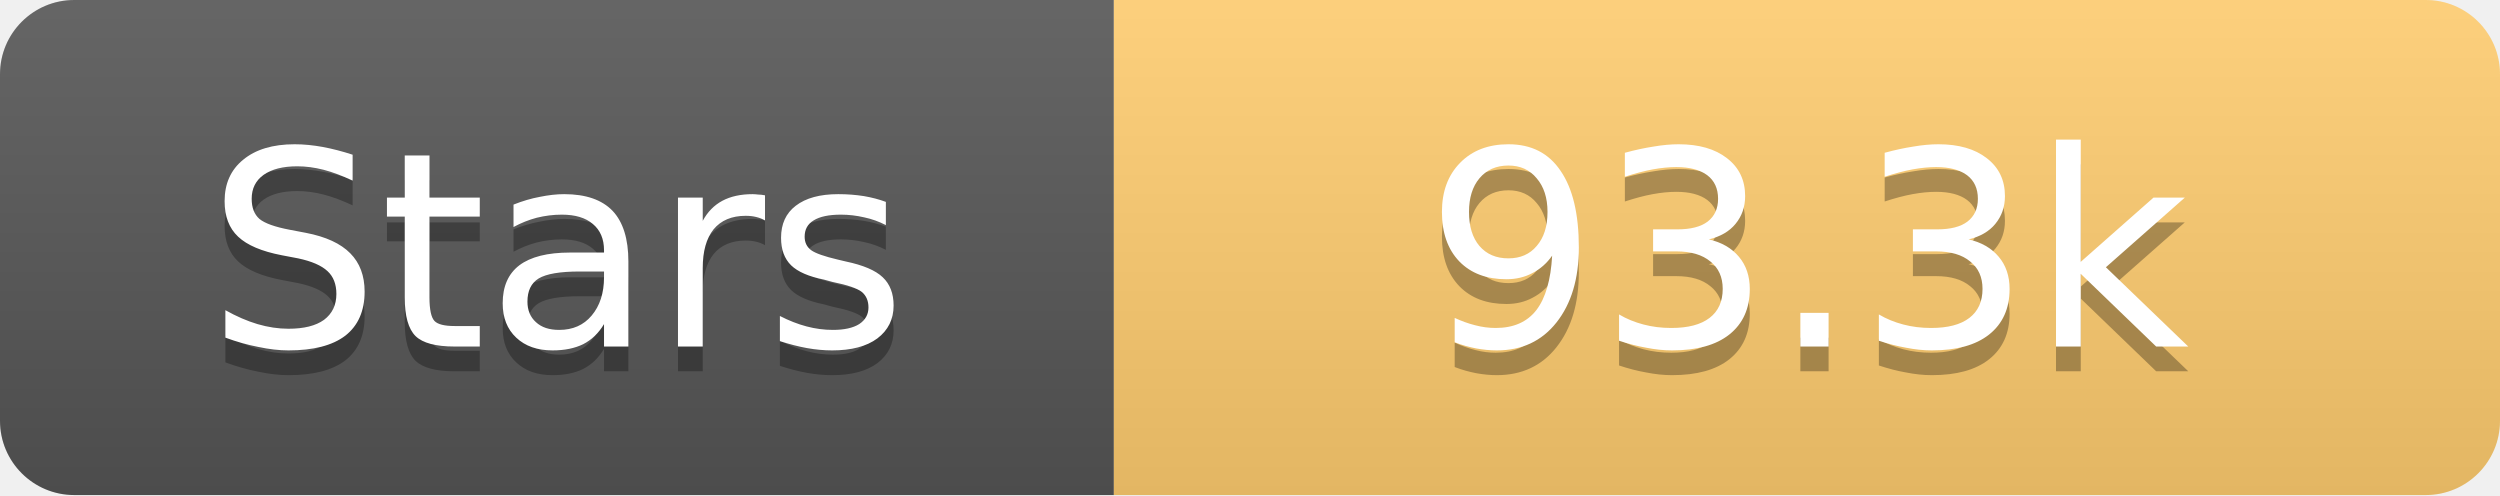
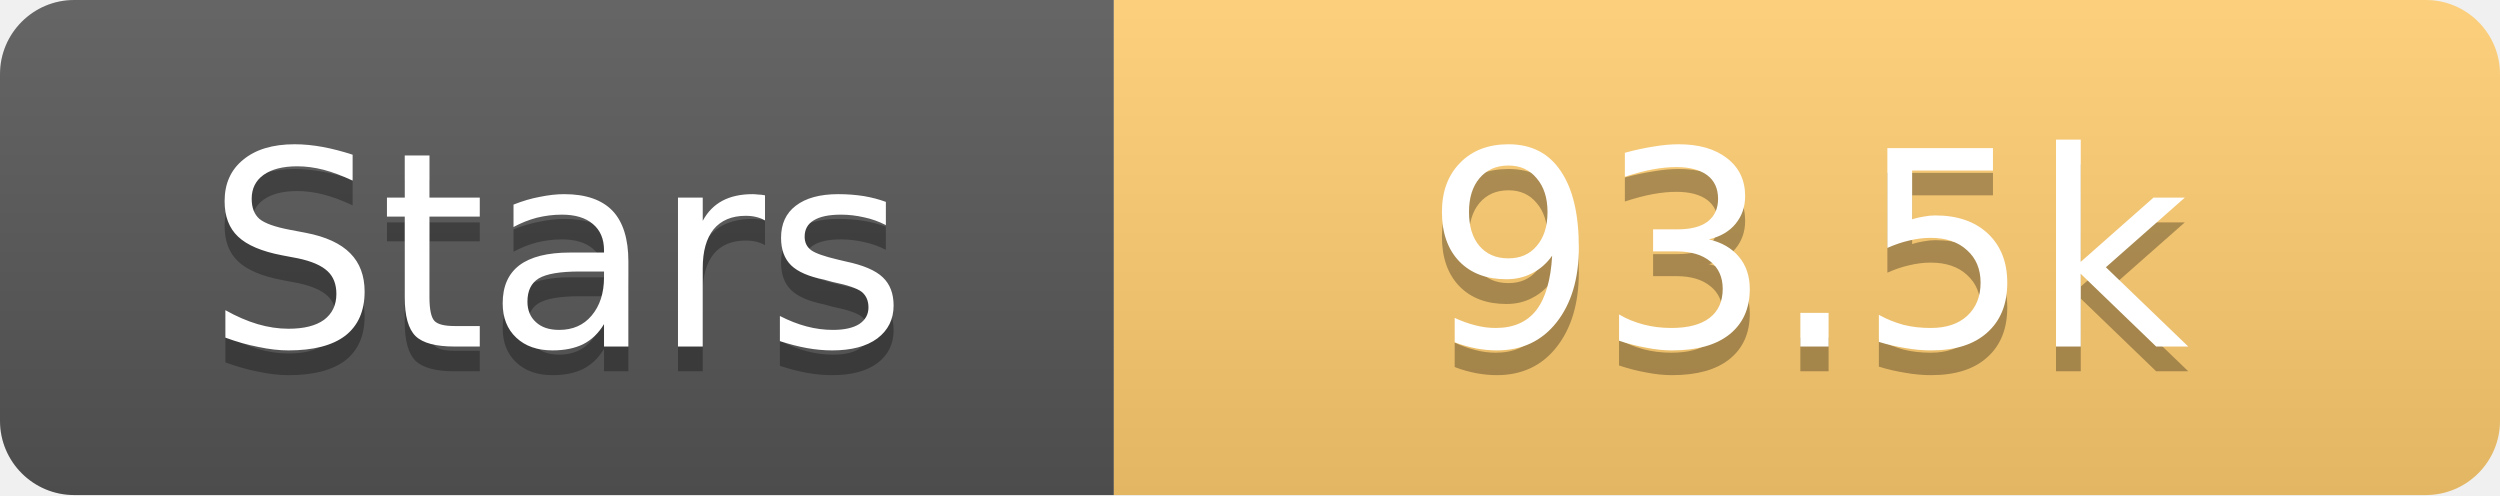
<svg xmlns="http://www.w3.org/2000/svg" width="101" height="20">
  <linearGradient id="s" x2="0" y2="100%">
    <stop offset="0" stop-color="#fff" stop-opacity=".1" />
    <stop offset="1" stop-opacity=".1" />
  </linearGradient>
  <clipPath id="r">
    <rect width="101" height="20" rx="3" fill="#fff" />
  </clipPath>
  <g clip-path="url(#r)">
    <rect width="45" height="20" fill="#555" />
    <rect x="45" width="56" height="20" fill="#fdcb6e" />
    <rect width="101" height="20" fill="url(#s)" />
  </g>
  <g fill="#fff" text-anchor="middle" font-family="Verdana,Geneva,DejaVu Sans,sans-serif" text-rendering="geometricPrecision" font-size="11">
    <text x="22.5" y="15" fill="#010101" fill-opacity=".3">Stars</text>
    <text x="22.5" y="14">Stars</text>
-     <text x="73.0" y="15" fill="#010101" fill-opacity=".3">93.3k</text>
-     <text x="73.0" y="14">93.3k</text>
+     <text x="73.0" y="15" fill="#010101" fill-opacity=".3">93.5k</text>
+     <text x="73.0" y="14">93.5k</text>
  </g>
</svg>
